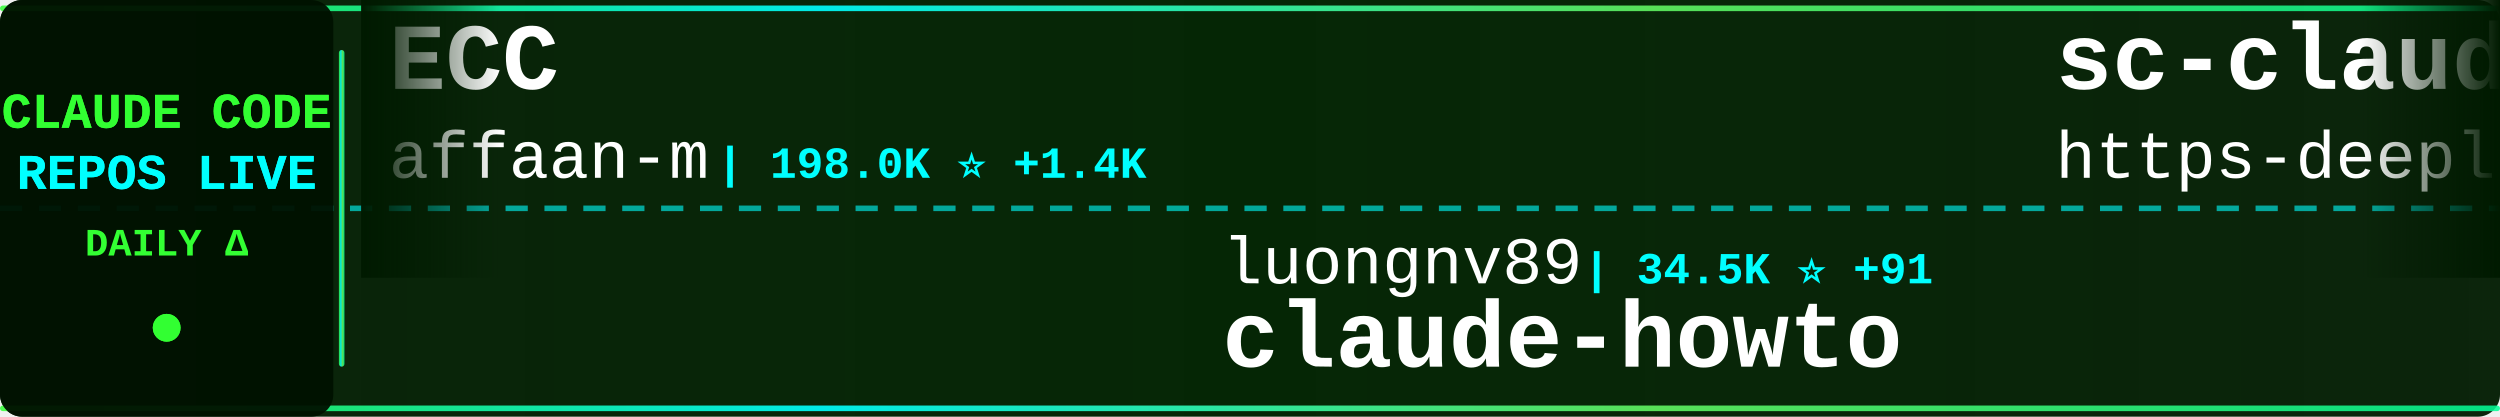
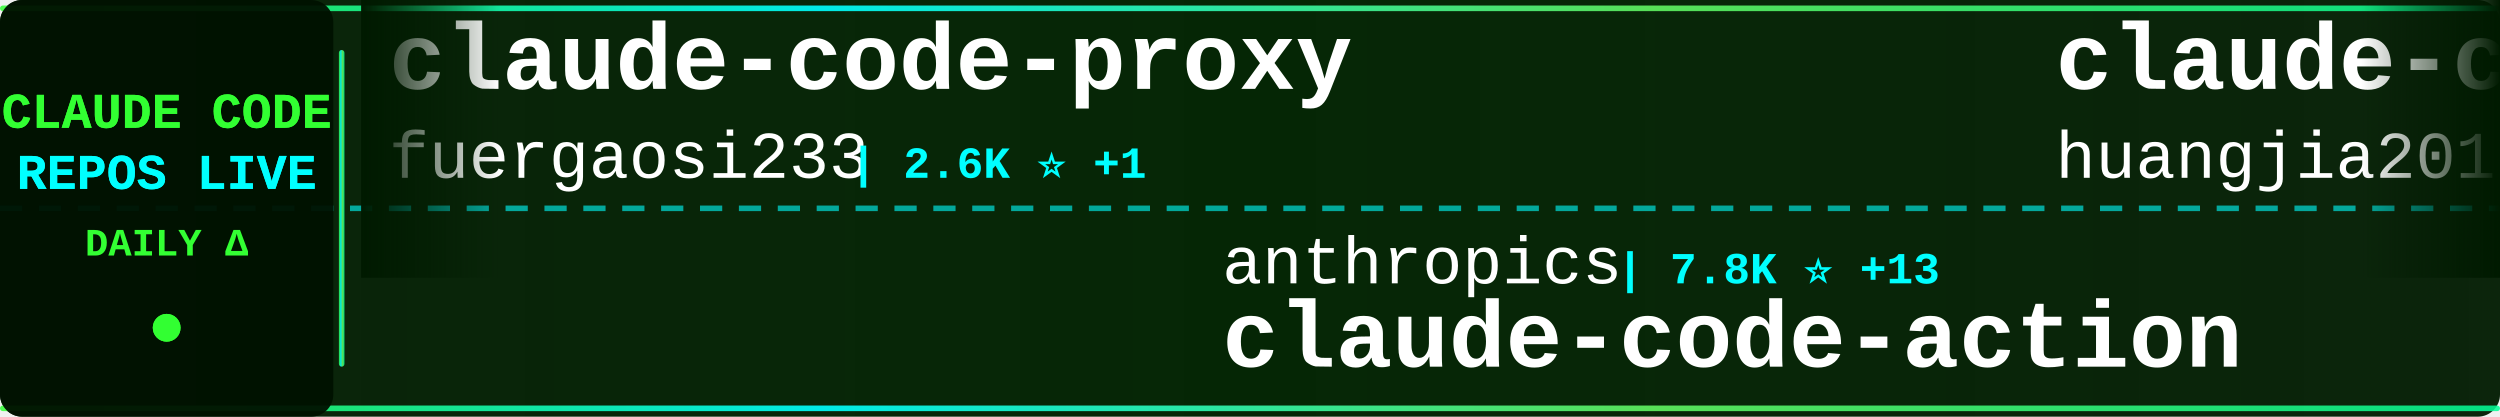
<svg xmlns="http://www.w3.org/2000/svg" width="900" height="150">
  <defs>
    <linearGradient id="tickerBg" x1="0%" y1="0%" x2="100%" y2="0%">
      <stop offset="0%" style="stop-color:#001a00;stop-opacity:0.95" />
      <stop offset="50%" style="stop-color:#002200;stop-opacity:0.98" />
      <stop offset="100%" style="stop-color:#001a00;stop-opacity:0.95" />
    </linearGradient>
    <linearGradient id="borderGrad" x1="0%" y1="0%" x2="100%" y2="0%">
      <stop offset="0%" style="stop-color:#33ff33;stop-opacity:0.85">
        <animate attributeName="stop-opacity" values="0.85;1;0.85" dur="2s" repeatCount="indefinite" />
      </stop>
      <stop offset="33%" style="stop-color:#00ffff;stop-opacity:0.9">
        <animate attributeName="stop-opacity" values="0.9;1;0.9" dur="2.2s" repeatCount="indefinite" />
      </stop>
      <stop offset="66%" style="stop-color:#66ff66;stop-opacity:0.85">
        <animate attributeName="stop-opacity" values="0.85;1;0.85" dur="1.8s" repeatCount="indefinite" />
      </stop>
      <stop offset="100%" style="stop-color:#00ff99;stop-opacity:0.85">
        <animate attributeName="stop-opacity" values="0.85;1;0.85" dur="2s" repeatCount="indefinite" />
      </stop>
    </linearGradient>
    <filter id="textGlow">
      <feGaussianBlur stdDeviation="0.1" result="coloredBlur" />
      <feMerge>
        <feMergeNode in="coloredBlur" />
        <feMergeNode in="SourceGraphic" />
      </feMerge>
    </filter>
    <filter id="metricGlow">
      <feGaussianBlur stdDeviation="0.2" result="coloredBlur" />
      <feMerge>
        <feMergeNode in="coloredBlur" />
        <feMergeNode in="SourceGraphic" />
      </feMerge>
    </filter>
    <linearGradient id="leftFade" x1="0%" y1="0%" x2="100%" y2="0%">
      <stop offset="0%" style="stop-color:#001a00;stop-opacity:1" />
      <stop offset="100%" style="stop-color:#001a00;stop-opacity:0" />
    </linearGradient>
    <linearGradient id="rightFade" x1="0%" y1="0%" x2="100%" y2="0%">
      <stop offset="0%" style="stop-color:#001a00;stop-opacity:0" />
      <stop offset="100%" style="stop-color:#001a00;stop-opacity:1" />
    </linearGradient>
  </defs>
  <rect width="900" height="150" fill="url(#tickerBg)" rx="8" />
  <rect x="0" y="2" width="900" height="2" fill="url(#borderGrad)" rx="1" />
  <rect x="0" y="146" width="900" height="2" fill="url(#borderGrad)" rx="1" />
  <line x1="0" y1="75" x2="900" y2="75" stroke="#00ffff" stroke-width="2" stroke-dasharray="8 6" opacity="0.6" />
  <rect x="0" y="0" width="120" height="150" fill="#001100" opacity="0.95" rx="8" />
  <text x="60" y="46" font-family="'Courier New', monospace" font-size="18" font-weight="bold" fill="#33ff33" text-anchor="middle" filter="url(#textGlow)">
    CLAUDE CODE
  </text>
  <text x="60" y="68" font-family="'Courier New', monospace" font-size="18" font-weight="bold" fill="#00ffff" text-anchor="middle" filter="url(#textGlow)">
    REPOS LIVE
  </text>
  <text x="60" y="92" font-family="'Courier New', monospace" font-size="14" font-weight="bold" fill="#33ff33" text-anchor="middle">
    DAILY Δ
  </text>
  <circle cx="60" cy="118" r="5" fill="#33ff33" filter="url(#metricGlow)">
    <animate attributeName="r" values="4;6;4" dur="1.5s" repeatCount="indefinite" />
    <animate attributeName="opacity" values="0.6;1;0.6" dur="1.5s" repeatCount="indefinite" />
  </circle>
  <rect x="122" y="18" width="2" height="114" fill="url(#borderGrad)" rx="1" />
  <clipPath id="tickerClip">
    <rect x="130" y="0" width="770" height="150" />
  </clipPath>
  <g clip-path="url(#tickerClip)">
    <g id="tickerItems">
      <animateTransform attributeName="transform" attributeType="XML" type="translate" from="0 0" to="-3000 0" dur="54s" repeatCount="indefinite" />
      <g transform="translate(0, 0)">
-         <text x="140" y="32" font-family="'Courier New', monospace" font-size="34" font-weight="bold" fill="#ffffff">ECC</text>
-         <text x="140" y="64" font-family="'Courier New', monospace" font-size="24" font-weight="normal" fill="#ffffff" opacity="1.0">affaan-m</text>
-         <text x="258" y="64" font-family="'Courier New', monospace" font-size="16" font-weight="bold" fill="#00ffff"> | 198.0K ⭐ +1.4K</text>
+         <text x="140" y="32" font-family="'Courier New', monospace" font-size="34" font-weight="bold" fill="#ffffff">claude-code-proxy</text>
+         <text x="140" y="64" font-family="'Courier New', monospace" font-size="24" font-weight="normal" fill="#ffffff" opacity="1.0">fuergaosi233</text>
+         <text x="306" y="64" font-family="'Courier New', monospace" font-size="16" font-weight="bold" fill="#00ffff"> | 2.6K ⭐ +1</text>
      </g>
      <g transform="translate(300, 0)">
-         <text x="140" y="102" font-family="'Courier New', monospace" font-size="24" font-weight="normal" fill="#ffffff" opacity="1.0">luongnv89</text>
-         <text x="270" y="102" font-family="'Courier New', monospace" font-size="16" font-weight="bold" fill="#00ffff"> | 34.5K ⭐ +91</text>
-         <text x="140" y="132" font-family="'Courier New', monospace" font-size="34" font-weight="bold" fill="#ffffff">claude-howto</text>
+         <text x="140" y="102" font-family="'Courier New', monospace" font-size="24" font-weight="normal" fill="#ffffff" opacity="1.0">anthropics</text>
+         <text x="282" y="102" font-family="'Courier New', monospace" font-size="16" font-weight="bold" fill="#00ffff"> | 7.8K ⭐ +13</text>
+         <text x="140" y="132" font-family="'Courier New', monospace" font-size="34" font-weight="bold" fill="#ffffff">claude-code-action</text>
      </g>
      <g transform="translate(600, 0)">
+         <text x="140" y="32" font-family="'Courier New', monospace" font-size="34" font-weight="bold" fill="#ffffff">claude-code-engineering</text>
+         <text x="140" y="64" font-family="'Courier New', monospace" font-size="24" font-weight="normal" fill="#ffffff" opacity="1.0">huangjia2019</text>
+         <text x="306" y="64" font-family="'Courier New', monospace" font-size="16" font-weight="bold" fill="#00ffff"> | 735 ⭐ +7</text>
+       </g>
+       <g transform="translate(900, 0)">
+         <text x="140" y="102" font-family="'Courier New', monospace" font-size="24" font-weight="normal" fill="#ffffff" opacity="1.0">Maciek-roboblog</text>
+         <text x="342" y="102" font-family="'Courier New', monospace" font-size="16" font-weight="bold" fill="#00ffff"> | 8.1K ⭐ +9</text>
+         <text x="140" y="132" font-family="'Courier New', monospace" font-size="34" font-weight="bold" fill="#ffffff">Claude-Code-Usage-Monito...</text>
+       </g>
+       <g transform="translate(1200, 0)">
        <text x="140" y="32" font-family="'Courier New', monospace" font-size="34" font-weight="bold" fill="#ffffff">sc-claude-code-files</text>
        <text x="140" y="64" font-family="'Courier New', monospace" font-size="24" font-weight="normal" fill="#ffffff" opacity="1.0">https-deeplearning-ai</text>
-         <text x="414" y="64" font-family="'Courier New', monospace" font-size="16" font-weight="bold" fill="#00ffff"> | 521 ⭐ +1</text>
-       </g>
-       <g transform="translate(900, 0)">
-         <text x="140" y="102" font-family="'Courier New', monospace" font-size="24" font-weight="normal" fill="#ffffff" opacity="1.0">777genius</text>
-         <text x="270" y="102" font-family="'Courier New', monospace" font-size="16" font-weight="bold" fill="#00ffff"> | 913 ⭐</text>
-         <text x="140" y="132" font-family="'Courier New', monospace" font-size="34" font-weight="bold" fill="#ffffff">claude-code-source-code</text>
-       </g>
-       <g transform="translate(1200, 0)">
-         <text x="140" y="32" font-family="'Courier New', monospace" font-size="34" font-weight="bold" fill="#ffffff">free-claude-code</text>
-         <text x="140" y="64" font-family="'Courier New', monospace" font-size="24" font-weight="normal" fill="#ffffff" opacity="1.0">Alishahryar1</text>
-         <text x="306" y="64" font-family="'Courier New', monospace" font-size="16" font-weight="bold" fill="#00ffff"> | 30.7K ⭐ +294</text>
+         <text x="414" y="64" font-family="'Courier New', monospace" font-size="16" font-weight="bold" fill="#00ffff"> | 522 ⭐ +1</text>
      </g>
      <g transform="translate(1500, 0)">
-         <text x="140" y="102" font-family="'Courier New', monospace" font-size="24" font-weight="normal" fill="#ffffff" opacity="1.0">shareAI-lab</text>
-         <text x="294" y="102" font-family="'Courier New', monospace" font-size="16" font-weight="bold" fill="#00ffff"> | 63.5K ⭐ +284</text>
-         <text x="140" y="132" font-family="'Courier New', monospace" font-size="34" font-weight="bold" fill="#ffffff">learn-claude-code</text>
+         <text x="140" y="102" font-family="'Courier New', monospace" font-size="24" font-weight="normal" fill="#ffffff" opacity="1.0">darcyegb</text>
+         <text x="258" y="102" font-family="'Courier New', monospace" font-size="16" font-weight="bold" fill="#00ffff"> | 705 ⭐ +3</text>
+         <text x="140" y="132" font-family="'Courier New', monospace" font-size="34" font-weight="bold" fill="#ffffff">ClaudeCodeAgents</text>
      </g>
      <g transform="translate(1800, 0)">
-         <text x="140" y="32" font-family="'Courier New', monospace" font-size="34" font-weight="bold" fill="#ffffff">claude-code-telegram</text>
-         <text x="140" y="64" font-family="'Courier New', monospace" font-size="24" font-weight="normal" fill="#ffffff" opacity="1.0">RichardAtCT</text>
-         <text x="294" y="64" font-family="'Courier New', monospace" font-size="16" font-weight="bold" fill="#00ffff"> | 2.6K ⭐ +8</text>
+         <text x="140" y="32" font-family="'Courier New', monospace" font-size="34" font-weight="bold" fill="#ffffff">claude-code-infrastructu...</text>
+         <text x="140" y="64" font-family="'Courier New', monospace" font-size="24" font-weight="normal" fill="#ffffff" opacity="1.0">diet103</text>
+         <text x="246" y="64" font-family="'Courier New', monospace" font-size="16" font-weight="bold" fill="#00ffff"> | 9.7K ⭐ +10</text>
      </g>
      <g transform="translate(2100, 0)">
-         <text x="140" y="102" font-family="'Courier New', monospace" font-size="24" font-weight="normal" fill="#ffffff" opacity="1.0">OneRedOak</text>
-         <text x="270" y="102" font-family="'Courier New', monospace" font-size="16" font-weight="bold" fill="#00ffff"> | 3.8K ⭐ +1</text>
-         <text x="140" y="132" font-family="'Courier New', monospace" font-size="34" font-weight="bold" fill="#ffffff">claude-code-workflows</text>
+         <text x="140" y="102" font-family="'Courier New', monospace" font-size="24" font-weight="normal" fill="#ffffff" opacity="1.0">jeremylongshore</text>
+         <text x="342" y="102" font-family="'Courier New', monospace" font-size="16" font-weight="bold" fill="#00ffff"> | 2.3K ⭐ +6</text>
+         <text x="140" y="132" font-family="'Courier New', monospace" font-size="34" font-weight="bold" fill="#ffffff">claude-code-plugins-plus...</text>
      </g>
      <g transform="translate(2400, 0)">
-         <text x="140" y="32" font-family="'Courier New', monospace" font-size="34" font-weight="bold" fill="#ffffff">ClaudeCode</text>
-         <text x="140" y="64" font-family="'Courier New', monospace" font-size="24" font-weight="normal" fill="#ffffff" opacity="1.0">guanshan</text>
-         <text x="258" y="64" font-family="'Courier New', monospace" font-size="16" font-weight="bold" fill="#00ffff"> | 60 ⭐</text>
+         <text x="140" y="32" font-family="'Courier New', monospace" font-size="34" font-weight="bold" fill="#ffffff">claude-code-book</text>
+         <text x="140" y="64" font-family="'Courier New', monospace" font-size="24" font-weight="normal" fill="#ffffff" opacity="1.0">lintsinghua</text>
+         <text x="294" y="64" font-family="'Courier New', monospace" font-size="16" font-weight="bold" fill="#00ffff"> | 3.5K ⭐ +14</text>
      </g>
      <g transform="translate(2700, 0)">
-         <text x="140" y="102" font-family="'Courier New', monospace" font-size="24" font-weight="normal" fill="#ffffff" opacity="1.0">nicedreamzapp</text>
-         <text x="318" y="102" font-family="'Courier New', monospace" font-size="16" font-weight="bold" fill="#00ffff"> | 2.7K ⭐ +4</text>
-         <text x="140" y="132" font-family="'Courier New', monospace" font-size="34" font-weight="bold" fill="#ffffff">claude-code-local</text>
+         <text x="140" y="102" font-family="'Courier New', monospace" font-size="24" font-weight="normal" fill="#ffffff" opacity="1.0">wanshuiyin</text>
+         <text x="282" y="102" font-family="'Courier New', monospace" font-size="16" font-weight="bold" fill="#00ffff"> | 11.0K ⭐ +69</text>
+         <text x="140" y="132" font-family="'Courier New', monospace" font-size="34" font-weight="bold" fill="#ffffff">Auto-claude-code-researc...</text>
      </g>
      <g transform="translate(3000, 0)">
-         <text x="140" y="32" font-family="'Courier New', monospace" font-size="34" font-weight="bold" fill="#ffffff">ECC</text>
-         <text x="140" y="64" font-family="'Courier New', monospace" font-size="24" font-weight="normal" fill="#ffffff" opacity="1.0">affaan-m</text>
-         <text x="258" y="64" font-family="'Courier New', monospace" font-size="16" font-weight="bold" fill="#00ffff"> | 198.0K ⭐ +1.4K</text>
+         <text x="140" y="32" font-family="'Courier New', monospace" font-size="34" font-weight="bold" fill="#ffffff">claude-code-proxy</text>
+         <text x="140" y="64" font-family="'Courier New', monospace" font-size="24" font-weight="normal" fill="#ffffff" opacity="1.0">fuergaosi233</text>
+         <text x="306" y="64" font-family="'Courier New', monospace" font-size="16" font-weight="bold" fill="#00ffff"> | 2.6K ⭐ +1</text>
      </g>
      <g transform="translate(3300, 0)">
-         <text x="140" y="102" font-family="'Courier New', monospace" font-size="24" font-weight="normal" fill="#ffffff" opacity="1.0">luongnv89</text>
-         <text x="270" y="102" font-family="'Courier New', monospace" font-size="16" font-weight="bold" fill="#00ffff"> | 34.5K ⭐ +91</text>
-         <text x="140" y="132" font-family="'Courier New', monospace" font-size="34" font-weight="bold" fill="#ffffff">claude-howto</text>
+         <text x="140" y="102" font-family="'Courier New', monospace" font-size="24" font-weight="normal" fill="#ffffff" opacity="1.0">anthropics</text>
+         <text x="282" y="102" font-family="'Courier New', monospace" font-size="16" font-weight="bold" fill="#00ffff"> | 7.8K ⭐ +13</text>
+         <text x="140" y="132" font-family="'Courier New', monospace" font-size="34" font-weight="bold" fill="#ffffff">claude-code-action</text>
      </g>
      <g transform="translate(3600, 0)">
-         <text x="140" y="32" font-family="'Courier New', monospace" font-size="34" font-weight="bold" fill="#ffffff">sc-claude-code-files</text>
-         <text x="140" y="64" font-family="'Courier New', monospace" font-size="24" font-weight="normal" fill="#ffffff" opacity="1.0">https-deeplearning-ai</text>
-         <text x="414" y="64" font-family="'Courier New', monospace" font-size="16" font-weight="bold" fill="#00ffff"> | 521 ⭐ +1</text>
+         <text x="140" y="32" font-family="'Courier New', monospace" font-size="34" font-weight="bold" fill="#ffffff">claude-code-engineering</text>
+         <text x="140" y="64" font-family="'Courier New', monospace" font-size="24" font-weight="normal" fill="#ffffff" opacity="1.0">huangjia2019</text>
+         <text x="306" y="64" font-family="'Courier New', monospace" font-size="16" font-weight="bold" fill="#00ffff"> | 735 ⭐ +7</text>
      </g>
      <g transform="translate(3900, 0)">
-         <text x="140" y="102" font-family="'Courier New', monospace" font-size="24" font-weight="normal" fill="#ffffff" opacity="1.0">777genius</text>
-         <text x="270" y="102" font-family="'Courier New', monospace" font-size="16" font-weight="bold" fill="#00ffff"> | 913 ⭐</text>
-         <text x="140" y="132" font-family="'Courier New', monospace" font-size="34" font-weight="bold" fill="#ffffff">claude-code-source-code</text>
+         <text x="140" y="102" font-family="'Courier New', monospace" font-size="24" font-weight="normal" fill="#ffffff" opacity="1.0">Maciek-roboblog</text>
+         <text x="342" y="102" font-family="'Courier New', monospace" font-size="16" font-weight="bold" fill="#00ffff"> | 8.1K ⭐ +9</text>
+         <text x="140" y="132" font-family="'Courier New', monospace" font-size="34" font-weight="bold" fill="#ffffff">Claude-Code-Usage-Monito...</text>
      </g>
    </g>
  </g>
  <rect x="130" y="0" width="50" height="100" fill="url(#leftFade)" />
  <rect x="850" y="0" width="50" height="100" fill="url(#rightFade)" />
</svg>
